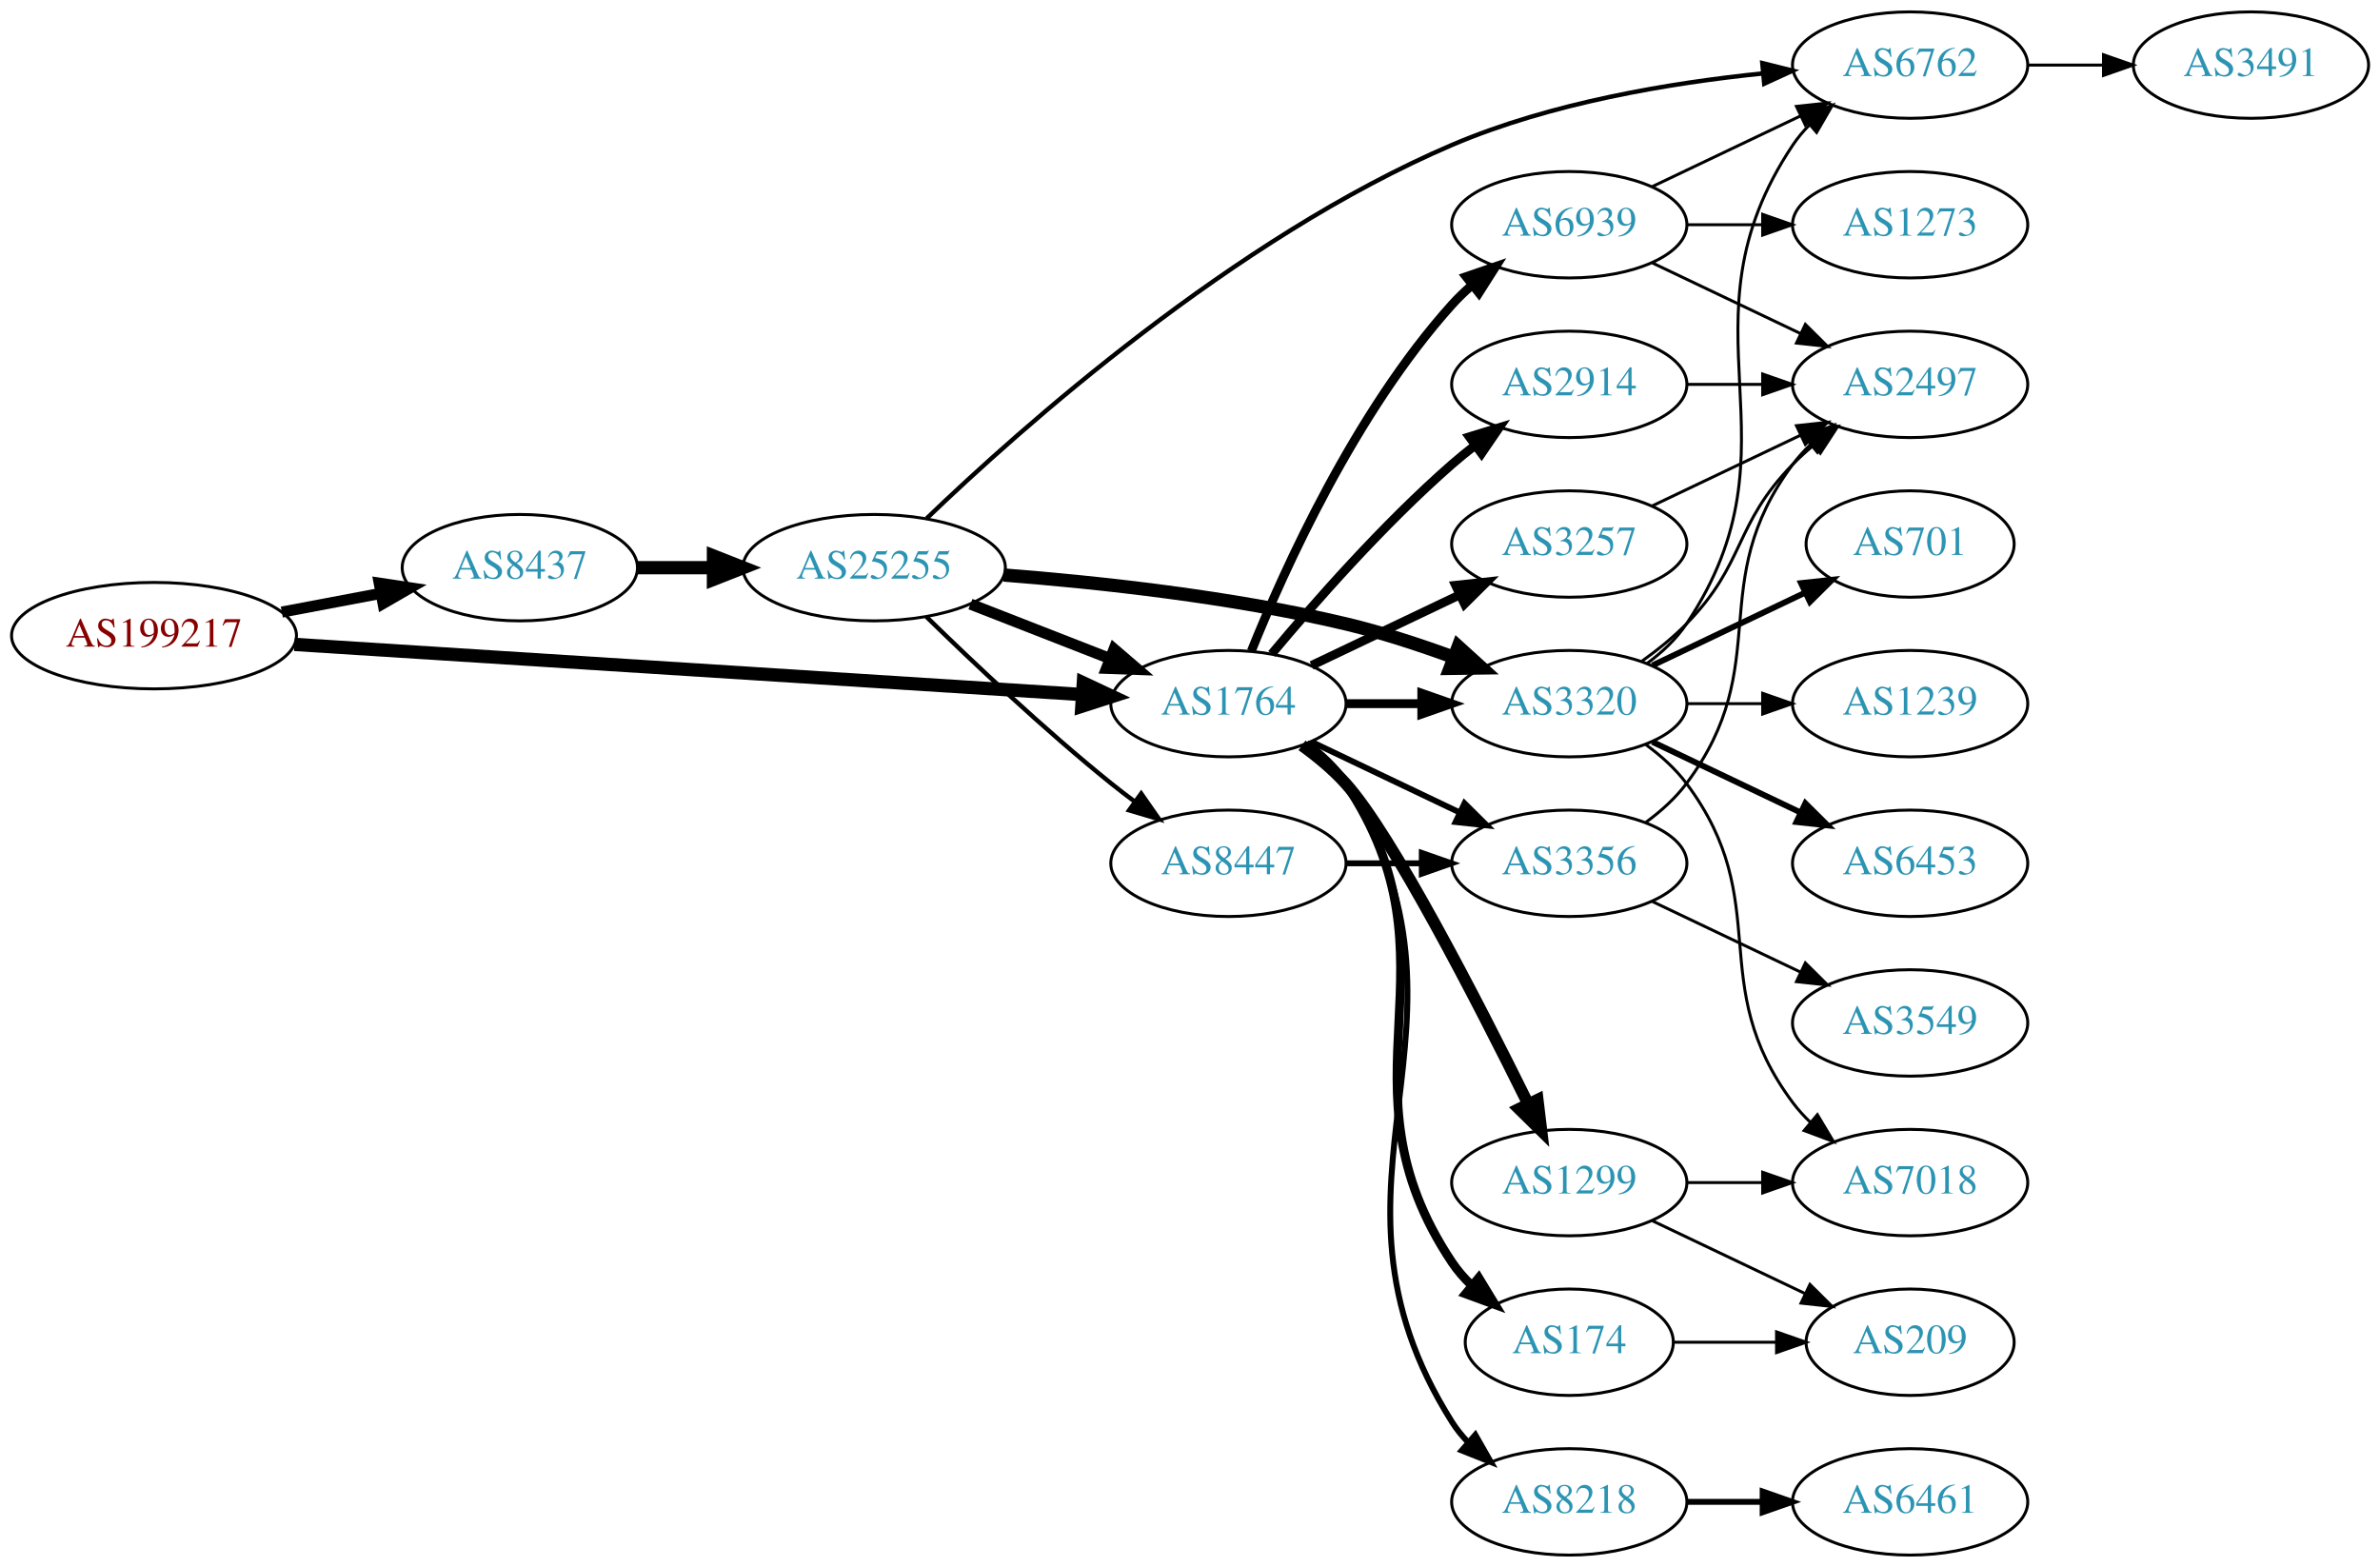
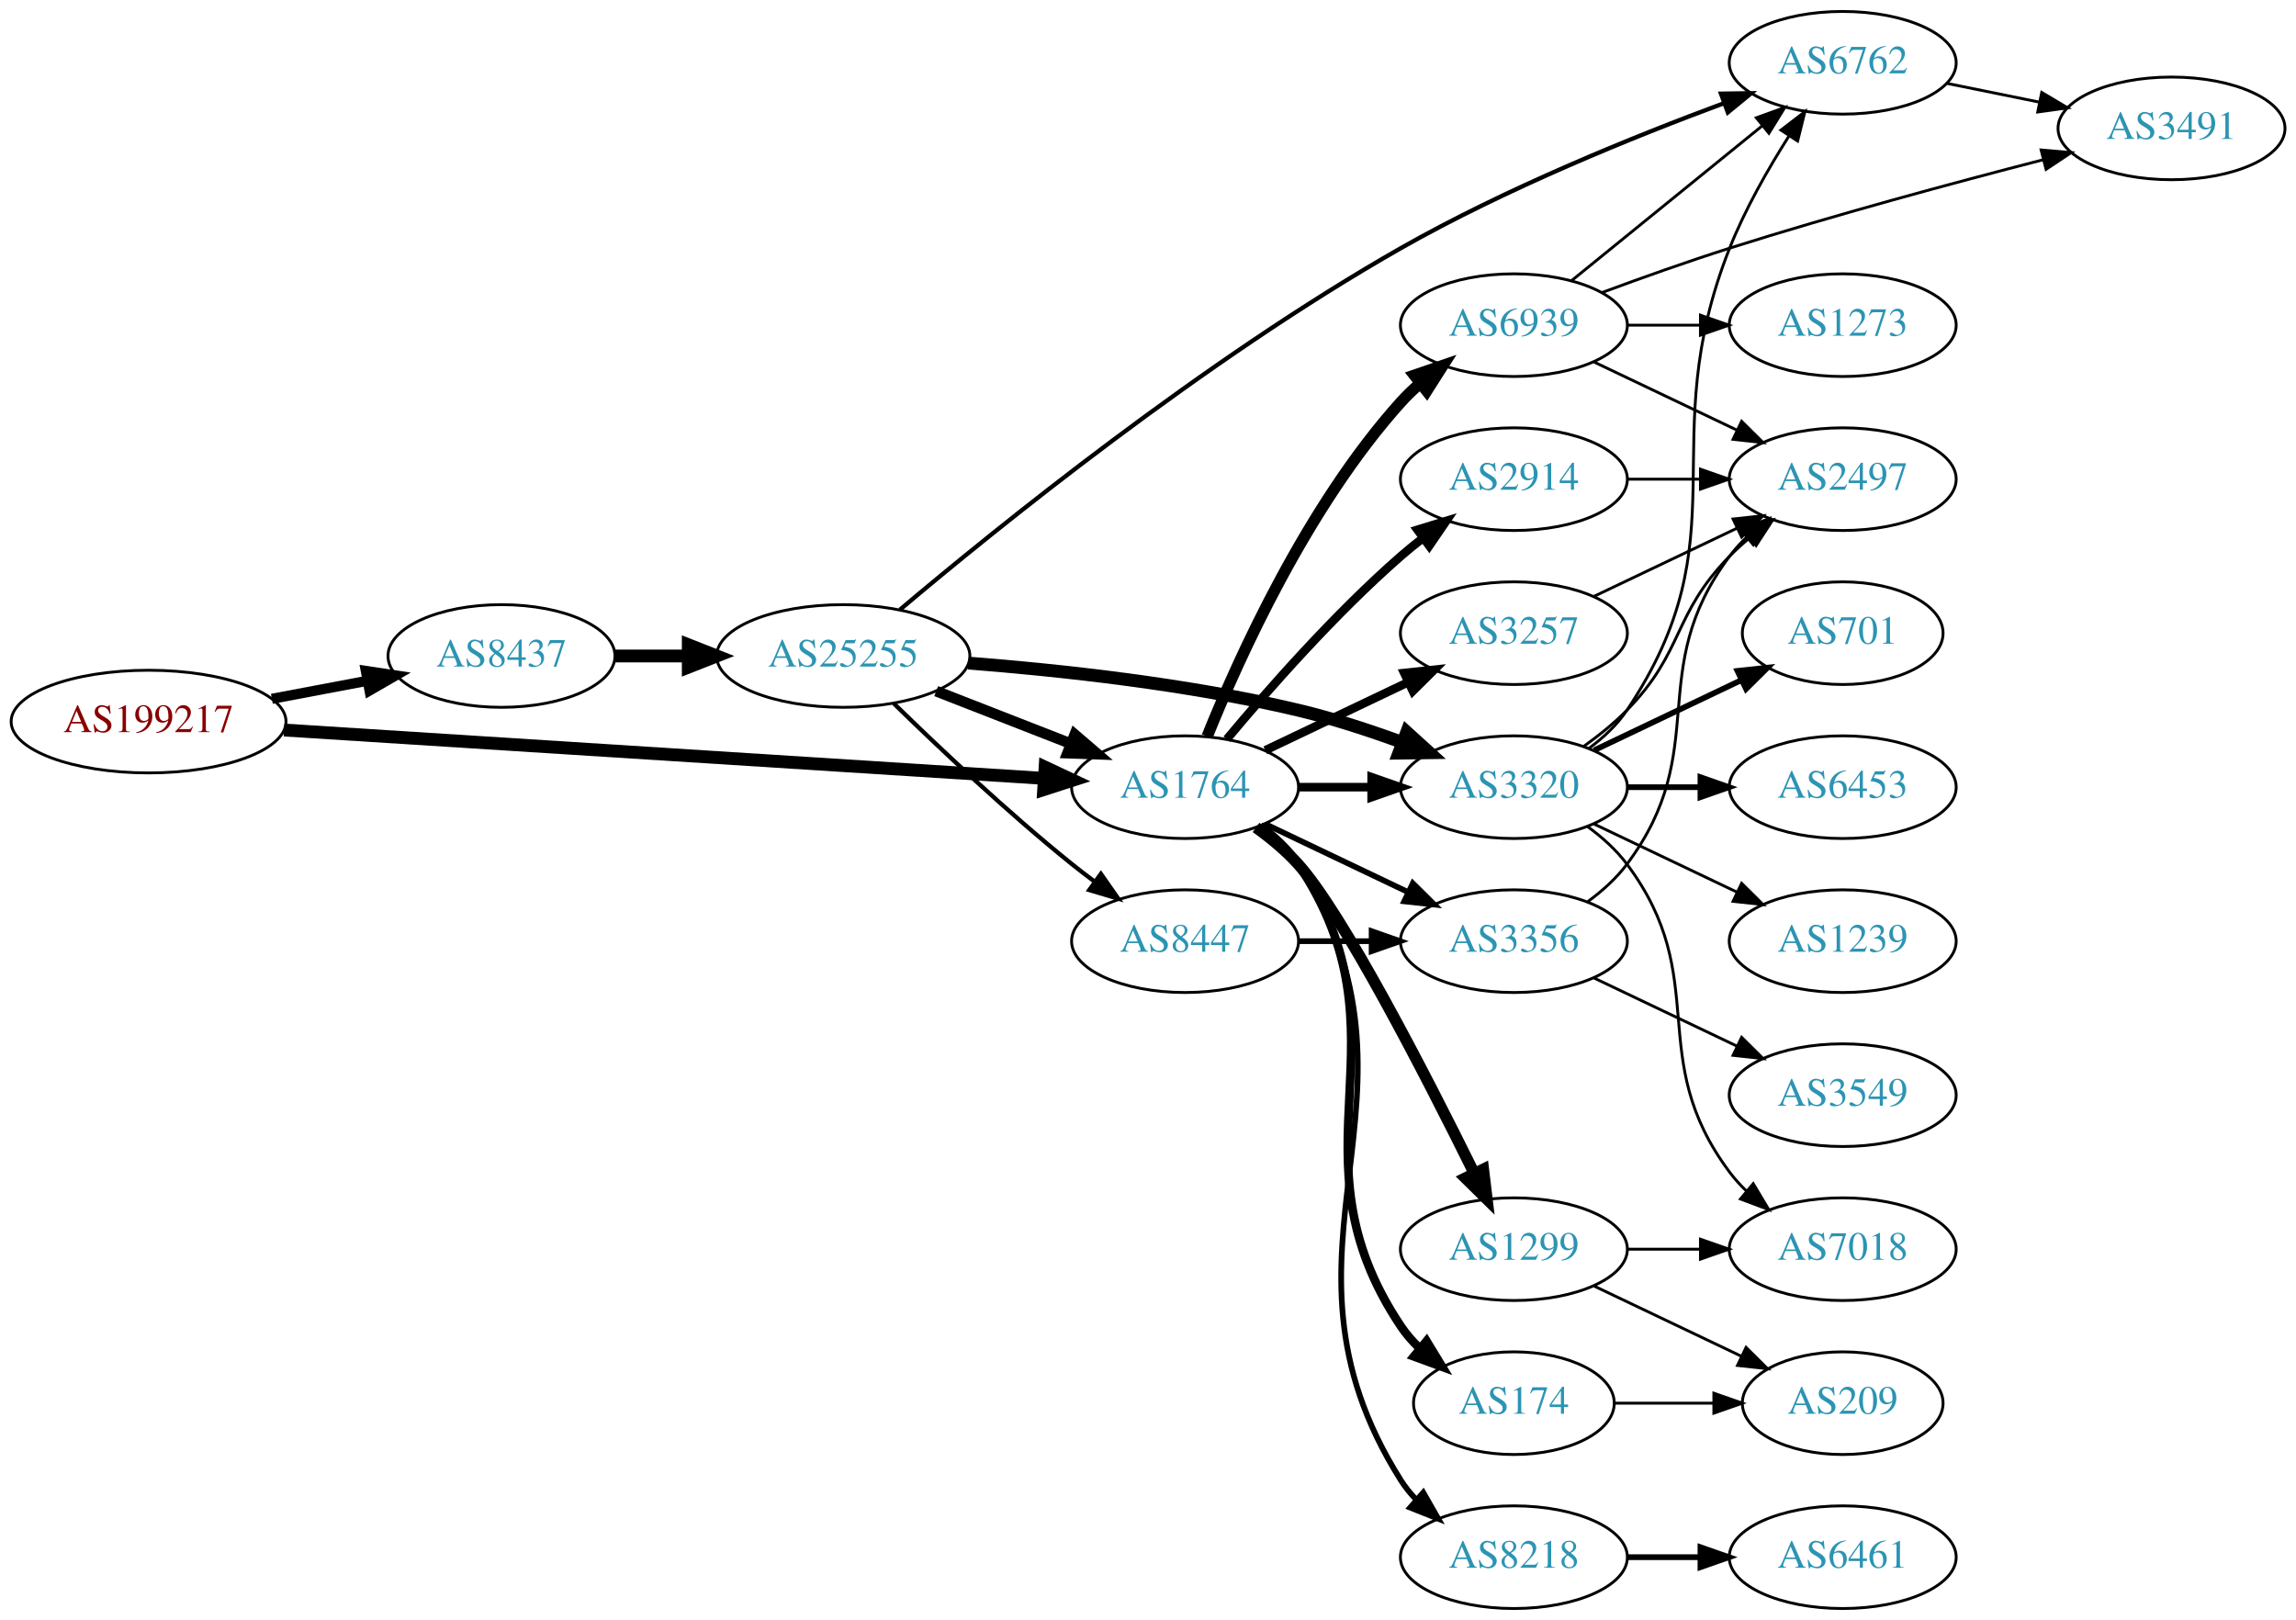
- <svg xmlns="http://www.w3.org/2000/svg" xmlns:xlink="http://www.w3.org/1999/xlink" width="805pt" height="530pt" viewBox="0.00 0.00 805.05 530.00">
-   <g id="graph0" class="graph" transform="scale(1 1) rotate(0) translate(4 526)">
-     <polygon fill="white" stroke="none" points="-4,4 -4,-526 801.048,-526 801.048,4 -4,4" />
+ <svg xmlns="http://www.w3.org/2000/svg" xmlns:xlink="http://www.w3.org/1999/xlink" width="805pt" height="568pt" viewBox="0.00 0.00 805.05 568.00">
+   <g id="graph0" class="graph" transform="scale(1 1) rotate(0) translate(4 564)">
+     <polygon fill="white" stroke="none" points="-4,4 -4,-564 801.048,-564 801.048,4 -4,4" />
    <g id="node1" class="node">
      <g id="a_node1">
        <a xlink:href="/asn/199217" xlink:title="AS199217 ~ IKARUS Security Software GmbH [AT]">
          <ellipse fill="#ffffff" stroke="black" cx="48.096" cy="-311" rx="48.192" ry="18" />
          <text text-anchor="middle" x="48.096" y="-307.3" font-family="Times,serif" font-size="14.00" fill="#880000">AS199217</text>
        </a>
      </g>
    </g>
    <g id="node2" class="node">
      <g id="a_node2">
        <a xlink:href="/asn/8437" xlink:title="AS8437 ~ Hutchison Drei Austria GmbH [AT]">
          <ellipse fill="#ffffff" stroke="black" cx="171.838" cy="-334" rx="39.794" ry="18" />
          <text text-anchor="middle" x="171.838" y="-330.3" font-family="Times,serif" font-size="14.00" fill="#2c94b3">AS8437</text>
        </a>
      </g>
    </g>
    <g id="edge1" class="edge">
-       <path fill="none" stroke="black" stroke-width="3.75" d="M91.334,-318.98C102.165,-321.026 113.868,-323.237 124.877,-325.317" />
-       <polygon fill="black" stroke="black" stroke-width="3.75" points="124.272,-328.764 134.748,-327.182 125.571,-321.886 124.272,-328.764" />
+       <path fill="none" stroke="black" stroke-width="3.553" d="M91.334,-318.98C102.165,-321.026 113.868,-323.237 124.877,-325.317" />
+       <polygon fill="black" stroke="black" stroke-width="3.553" points="124.272,-328.764 134.748,-327.182 125.571,-321.886 124.272,-328.764" />
    </g>
    <g id="node3" class="node">
      <g id="a_node3">
        <a xlink:href="/asn/1764" xlink:title="AS1764 ~ NEXTLAYER-AS [AT]">
          <ellipse fill="#ffffff" stroke="black" cx="411.523" cy="-288" rx="39.794" ry="18" />
          <text text-anchor="middle" x="411.523" y="-284.3" font-family="Times,serif" font-size="14.00" fill="#2c94b3">AS1764</text>
        </a>
      </g>
    </g>
    <g id="edge2" class="edge">
      <path fill="none" stroke="black" stroke-width="4.5" d="M95.606,-308.04C164.246,-303.672 292.062,-295.538 361.896,-291.094" />
      <polygon fill="black" stroke="black" stroke-width="4.5" points="362.446,-295.005 372.176,-290.44 361.946,-287.146 362.446,-295.005" />
    </g>
    <g id="node4" class="node">
      <g id="a_node4">
        <a xlink:href="/asn/25255" xlink:title="AS25255 ~ ==&gt; TELE2 AUSTRIA &lt;== [AT]">
          <ellipse fill="#ffffff" stroke="black" cx="291.681" cy="-334" rx="44.393" ry="18" />
          <text text-anchor="middle" x="291.681" y="-330.3" font-family="Times,serif" font-size="14.00" fill="#2c94b3">AS25255</text>
        </a>
      </g>
    </g>
    <g id="edge3" class="edge">
      <path fill="none" stroke="black" stroke-width="4.5" d="M211.751,-334C219.853,-334 228.528,-334 237.055,-334" />
      <polygon fill="black" stroke="black" stroke-width="4.5" points="237.332,-337.938 247.332,-334 237.332,-330.063 237.332,-337.938" />
    </g>
-     <g id="node5" class="node">
-       <g id="a_node5">
+     <g id="node6" class="node">
+       <g id="a_node6">
        <a xlink:href="/asn/3320" xlink:title="AS3320 ~ DTAG [DE]">
          <ellipse fill="#ffffff" stroke="black" cx="526.816" cy="-288" rx="39.794" ry="18" />
          <text text-anchor="middle" x="526.816" y="-284.3" font-family="Times,serif" font-size="14.00" fill="#2c94b3">AS3320</text>
        </a>
      </g>
    </g>
-     <g id="edge20" class="edge">
+     <g id="edge13" class="edge">
      <path fill="none" stroke="black" stroke-width="3" d="M451.195,-288C459.398,-288 468.162,-288 476.694,-288" />
      <polygon fill="black" stroke="black" stroke-width="3" points="476.934,-291.5 486.934,-288 476.933,-284.5 476.934,-291.5" />
    </g>
-     <g id="node13" class="node">
-       <g id="a_node13">
+     <g id="node8" class="node">
+       <g id="a_node8">
        <a xlink:href="/asn/2914" xlink:title="AS2914 ~ NTT America, Inc. [US]">
          <ellipse fill="#ffffff" stroke="black" cx="526.816" cy="-396" rx="39.794" ry="18" />
          <text text-anchor="middle" x="526.816" y="-392.3" font-family="Times,serif" font-size="14.00" fill="#2c94b3">AS2914</text>
        </a>
      </g>
    </g>
-     <g id="edge14" class="edge">
+     <g id="edge8" class="edge">
      <path fill="none" stroke="black" stroke-width="3" d="M426.153,-304.817C440.436,-321.929 463.982,-348.745 487.17,-369 489.635,-371.154 492.274,-373.294 494.971,-375.372" />
      <polygon fill="black" stroke="black" stroke-width="3" points="492.996,-378.264 503.125,-381.37 497.144,-372.625 492.996,-378.264" />
    </g>
-     <g id="node14" class="node">
-       <g id="a_node14">
+     <g id="node9" class="node">
+       <g id="a_node9">
        <a xlink:href="/asn/1299" xlink:title="AS1299 ~ Telia Carrier [EU]">
          <ellipse fill="#ffffff" stroke="black" cx="526.816" cy="-126" rx="39.794" ry="18" />
          <text text-anchor="middle" x="526.816" y="-122.3" font-family="Times,serif" font-size="14.00" fill="#2c94b3">AS1299</text>
        </a>
      </g>
    </g>
-     <g id="edge15" class="edge">
+     <g id="edge9" class="edge">
      <path fill="none" stroke="black" stroke-width="4" d="M436.397,-273.873C441.641,-270.104 446.898,-265.744 451.17,-261 466.828,-243.61 495.891,-187.056 512.763,-152.909" />
      <polygon fill="black" stroke="black" stroke-width="4" points="516.112,-154.03 517.378,-143.511 509.828,-150.944 516.112,-154.03" />
    </g>
-     <g id="node15" class="node">
-       <g id="a_node15">
+     <g id="node10" class="node">
+       <g id="a_node10">
+         <a xlink:href="/asn/174" xlink:title="AS174 ~ Cogent Communications [US]">
+           <ellipse fill="#ffffff" stroke="black" cx="526.816" cy="-72" rx="35.194" ry="18" />
+           <text text-anchor="middle" x="526.816" y="-68.3" font-family="Times,serif" font-size="14.00" fill="#2c94b3">AS174</text>
+         </a>
+       </g>
+     </g>
+     <g id="edge10" class="edge">
+       <path fill="none" stroke="black" stroke-width="3" d="M437.842,-274.393C442.898,-270.649 447.71,-266.169 451.17,-261 492.194,-199.706 446.145,-160.294 487.17,-99 489.036,-96.211 491.296,-93.623 493.775,-91.243" />
+       <polygon fill="black" stroke="black" stroke-width="3" points="496.193,-93.786 501.698,-84.734 491.75,-88.378 496.193,-93.786" />
+     </g>
+     <g id="node11" class="node">
+       <g id="a_node11">
        <a xlink:href="/asn/8218" xlink:title="AS8218 ~ legacy Neotelecoms [FR]">
          <ellipse fill="#ffffff" stroke="black" cx="526.816" cy="-18" rx="39.794" ry="18" />
          <text text-anchor="middle" x="526.816" y="-14.3" font-family="Times,serif" font-size="14.00" fill="#2c94b3">AS8218</text>
        </a>
      </g>
    </g>
-     <g id="edge16" class="edge">
+     <g id="edge11" class="edge">
      <path fill="none" stroke="black" stroke-width="2" d="M438.049,-274.528C443.094,-270.777 447.849,-266.26 451.17,-261 503.119,-178.7 435.22,-127.3 487.17,-45 488.726,-42.534 490.598,-40.232 492.667,-38.095" />
      <polygon fill="black" stroke="black" stroke-width="2" points="495.036,-40.673 500.29,-31.473 490.446,-35.389 495.036,-40.673" />
    </g>
-     <g id="node16" class="node">
-       <g id="a_node16">
-         <a xlink:href="/asn/174" xlink:title="AS174 ~ Cogent Communications [US]">
-           <ellipse fill="#ffffff" stroke="black" cx="526.816" cy="-72" rx="35.194" ry="18" />
-           <text text-anchor="middle" x="526.816" y="-68.3" font-family="Times,serif" font-size="14.00" fill="#2c94b3">AS174</text>
-         </a>
-       </g>
-     </g>
-     <g id="edge17" class="edge">
-       <path fill="none" stroke="black" stroke-width="3" d="M437.842,-274.393C442.898,-270.649 447.71,-266.169 451.17,-261 492.194,-199.706 446.145,-160.294 487.17,-99 489.036,-96.211 491.296,-93.623 493.775,-91.243" />
-       <polygon fill="black" stroke="black" stroke-width="3" points="496.193,-93.786 501.698,-84.734 491.75,-88.378 496.193,-93.786" />
-     </g>
-     <g id="node17" class="node">
-       <g id="a_node17">
+     <g id="node12" class="node">
+       <g id="a_node12">
        <a xlink:href="/asn/3257" xlink:title="AS3257 ~ GTT [DE]">
          <ellipse fill="#ffffff" stroke="black" cx="526.816" cy="-342" rx="39.794" ry="18" />
          <text text-anchor="middle" x="526.816" y="-338.3" font-family="Times,serif" font-size="14.00" fill="#2c94b3">AS3257</text>
        </a>
      </g>
    </g>
-     <g id="edge18" class="edge">
+     <g id="edge12" class="edge">
      <path fill="none" stroke="black" stroke-width="3" d="M439.66,-300.934C454.654,-308.081 473.475,-317.052 489.698,-324.785" />
      <polygon fill="black" stroke="black" stroke-width="3" points="488.368,-328.028 498.901,-329.171 491.38,-321.709 488.368,-328.028" />
    </g>
-     <g id="node18" class="node">
-       <g id="a_node18">
+     <g id="node13" class="node">
+       <g id="a_node13">
+         <a xlink:href="/asn/6939" xlink:title="AS6939 ~ Hurricane Electric LLC [US]">
+           <ellipse fill="#ffffff" stroke="black" cx="526.816" cy="-450" rx="39.794" ry="18" />
+           <text text-anchor="middle" x="526.816" y="-446.3" font-family="Times,serif" font-size="14.00" fill="#2c94b3">AS6939</text>
+         </a>
+       </g>
+     </g>
+     <g id="edge14" class="edge">
+       <path fill="none" stroke="black" stroke-width="4" d="M419.271,-305.787C430.322,-333.243 454.375,-386.578 487.17,-423 489.172,-425.224 491.391,-427.363 493.723,-429.397" />
+       <polygon fill="black" stroke="black" stroke-width="4" points="491.921,-432.433 501.942,-435.873 496.254,-426.935 491.921,-432.433" />
+     </g>
+     <g id="node14" class="node">
+       <g id="a_node14">
        <a xlink:href="/asn/3356" xlink:title="AS3356 ~ Level 3 Parent, LLC [US]">
          <ellipse fill="#ffffff" stroke="black" cx="526.816" cy="-234" rx="39.794" ry="18" />
          <text text-anchor="middle" x="526.816" y="-230.3" font-family="Times,serif" font-size="14.00" fill="#2c94b3">AS3356</text>
        </a>
      </g>
    </g>
-     <g id="edge19" class="edge">
+     <g id="edge15" class="edge">
      <path fill="none" stroke="black" stroke-width="2" d="M439.66,-275.066C454.654,-267.919 473.475,-258.948 489.698,-251.215" />
      <polygon fill="black" stroke="black" stroke-width="2" points="491.38,-254.291 498.901,-246.829 488.368,-247.972 491.38,-254.291" />
    </g>
-     <g id="node19" class="node">
-       <g id="a_node19">
-         <a xlink:href="/asn/6939" xlink:title="AS6939 ~ Hurricane Electric LLC [US]">
-           <ellipse fill="#ffffff" stroke="black" cx="526.816" cy="-450" rx="39.794" ry="18" />
-           <text text-anchor="middle" x="526.816" y="-446.3" font-family="Times,serif" font-size="14.00" fill="#2c94b3">AS6939</text>
-         </a>
-       </g>
-     </g>
-     <g id="edge21" class="edge">
-       <path fill="none" stroke="black" stroke-width="3" d="M419.271,-305.787C430.322,-333.243 454.375,-386.578 487.17,-423 489.172,-425.224 491.391,-427.363 493.723,-429.397" />
-       <polygon fill="black" stroke="black" stroke-width="3" points="491.921,-432.433 501.942,-435.873 496.254,-426.935 491.921,-432.433" />
-     </g>
-     <g id="edge5" class="edge">
+     <g id="edge4" class="edge">
      <path fill="none" stroke="black" stroke-width="3.75" d="M324.26,-321.673C338.689,-316.04 355.929,-309.311 371.19,-303.354" />
      <polygon fill="black" stroke="black" stroke-width="3.75" points="372.841,-306.466 380.884,-299.57 370.296,-299.946 372.841,-306.466" />
    </g>
-     <g id="edge4" class="edge">
+     <g id="node5" class="node">
+       <g id="a_node5">
+         <a xlink:href="/asn/6762" xlink:title="AS6762 ~ TELECOM ITALIA SPARKLE S.p.A. [IT]">
+           <ellipse fill="#ffffff" stroke="black" cx="642.109" cy="-542" rx="39.794" ry="18" />
+           <text text-anchor="middle" x="642.109" y="-538.3" font-family="Times,serif" font-size="14.00" fill="#2c94b3">AS6762</text>
+         </a>
+       </g>
+     </g>
+     <g id="edge5" class="edge">
+       <path fill="none" stroke="black" stroke-width="1.5" d="M311.521,-350.216C345.114,-378.572 418.303,-437.865 487.17,-477 523.97,-497.913 568.828,-516.102 600.604,-527.879" />
+       <polygon fill="black" stroke="black" stroke-width="1.5" points="599.428,-531.175 610.022,-531.324 601.833,-524.601 599.428,-531.175" />
+     </g>
+     <g id="edge6" class="edge">
      <path fill="none" stroke="black" stroke-width="4.5" d="M335.522,-331.515C367.679,-329.013 412.613,-324.157 451.17,-315 463.321,-312.114 476.223,-307.888 487.823,-303.632" />
      <polygon fill="black" stroke="black" stroke-width="4.5" points="489.255,-307.3 497.214,-300.078 486.468,-299.934 489.255,-307.3" />
-     </g>
-     <g id="node6" class="node">
-       <g id="a_node6">
-         <a xlink:href="/asn/6762" xlink:title="AS6762 ~ TELECOM ITALIA SPARKLE S.p.A. [IT]">
-           <ellipse fill="#ffffff" stroke="black" cx="642.109" cy="-504" rx="39.794" ry="18" />
-           <text text-anchor="middle" x="642.109" y="-500.3" font-family="Times,serif" font-size="14.00" fill="#2c94b3">AS6762</text>
-         </a>
-       </g>
-     </g>
-     <g id="edge6" class="edge">
-       <path fill="none" stroke="black" stroke-width="1.5" d="M309.443,-350.653C341.149,-381.09 413.367,-445.464 487.17,-477 520.571,-491.272 561.134,-498.001 592.235,-501.173" />
-       <polygon fill="black" stroke="black" stroke-width="1.5" points="592.114,-504.677 602.395,-502.118 592.763,-497.707 592.114,-504.677" />
    </g>
    <g id="node7" class="node">
      <g id="a_node7">
        <a xlink:href="/asn/8447" xlink:title="AS8447 ~ A1 Telekom Austria AG [AT]">
          <ellipse fill="#ffffff" stroke="black" cx="411.523" cy="-234" rx="39.794" ry="18" />
          <text text-anchor="middle" x="411.523" y="-230.3" font-family="Times,serif" font-size="14.00" fill="#2c94b3">AS8447</text>
        </a>
      </g>
    </g>
    <g id="edge7" class="edge">
      <path fill="none" stroke="black" stroke-width="1.5" d="M309.388,-317.359C325.021,-302.093 349.29,-279.163 371.877,-261 374.428,-258.948 377.125,-256.879 379.861,-254.847" />
      <polygon fill="black" stroke="black" stroke-width="1.5" points="382.014,-257.609 388.075,-248.92 377.918,-251.933 382.014,-257.609" />
    </g>
-     <g id="edge13" class="edge">
-       <path fill="none" stroke="black" d="M553.135,-301.607C558.191,-305.351 563.003,-309.831 566.463,-315 607.487,-376.294 561.438,-415.706 602.463,-477 604.084,-479.423 606.003,-481.695 608.105,-483.81" />
-       <polygon fill="black" stroke="black" points="605.918,-486.546 615.79,-490.393 610.472,-481.229 605.918,-486.546" />
-     </g>
-     <g id="node8" class="node">
-       <g id="a_node8">
+     <g id="node22" class="node">
+       <g id="a_node22">
+         <a xlink:href="/asn/3491" xlink:title="AS3491 ~ PCCW Global, Inc. [US]">
+           <ellipse fill="#ffffff" stroke="black" cx="757.402" cy="-519" rx="39.794" ry="18" />
+           <text text-anchor="middle" x="757.402" y="-515.3" font-family="Times,serif" font-size="14.00" fill="#2c94b3">AS3491</text>
+         </a>
+       </g>
+     </g>
+     <g id="edge26" class="edge">
+       <path fill="none" stroke="black" d="M678.645,-534.786C688.873,-532.709 700.174,-530.415 710.917,-528.234" />
+       <polygon fill="black" stroke="black" points="711.889,-531.608 720.992,-526.189 710.496,-524.748 711.889,-531.608" />
+     </g>
+     <g id="edge21" class="edge">
+       <path fill="none" stroke="black" d="M553.135,-301.607C558.191,-305.351 563.003,-309.831 566.463,-315 607.487,-376.294 575.273,-408.438 602.463,-477 607.847,-490.578 615.851,-504.631 623.18,-516.182" />
+       <polygon fill="black" stroke="black" points="620.448,-518.398 628.851,-524.852 626.306,-514.567 620.448,-518.398" />
+     </g>
+     <g id="node15" class="node">
+       <g id="a_node15">
+         <a xlink:href="/asn/2497" xlink:title="AS2497 ~ Internet Initiative Japan Inc. [JP]">
+           <ellipse fill="#ffffff" stroke="black" cx="642.109" cy="-396" rx="39.794" ry="18" />
+           <text text-anchor="middle" x="642.109" y="-392.3" font-family="Times,serif" font-size="14.00" fill="#2c94b3">AS2497</text>
+         </a>
+       </g>
+     </g>
+     <g id="edge16" class="edge">
+       <path fill="none" stroke="black" d="M551.41,-302.389C556.666,-306.148 561.998,-310.437 566.463,-315 586.635,-335.617 582.29,-348.383 602.463,-369 604.555,-371.139 606.839,-373.218 609.215,-375.21" />
+       <polygon fill="black" stroke="black" points="607.459,-378.275 617.515,-381.611 611.734,-372.732 607.459,-378.275" />
+     </g>
+     <g id="node16" class="node">
+       <g id="a_node16">
+         <a xlink:href="/asn/7018" xlink:title="AS7018 ~ AT&amp;T Services, Inc. [US]">
+           <ellipse fill="#ffffff" stroke="black" cx="642.109" cy="-126" rx="39.794" ry="18" />
+           <text text-anchor="middle" x="642.109" y="-122.3" font-family="Times,serif" font-size="14.00" fill="#2c94b3">AS7018</text>
+         </a>
+       </g>
+     </g>
+     <g id="edge17" class="edge">
+       <path fill="none" stroke="black" d="M552.747,-274.118C557.823,-270.389 562.741,-265.984 566.463,-261 596.734,-220.458 572.191,-193.542 602.463,-153 604.207,-150.664 606.214,-148.455 608.378,-146.383" />
+       <polygon fill="black" stroke="black" points="610.737,-148.973 616.178,-139.882 606.256,-143.595 610.737,-148.973" />
+     </g>
+     <g id="node17" class="node">
+       <g id="a_node17">
        <a xlink:href="/asn/701" xlink:title="AS701 ~ UUNET [US]">
          <ellipse fill="#ffffff" stroke="black" cx="642.109" cy="-342" rx="35.194" ry="18" />
          <text text-anchor="middle" x="642.109" y="-338.3" font-family="Times,serif" font-size="14.00" fill="#2c94b3">AS701</text>
        </a>
      </g>
    </g>
-     <g id="edge8" class="edge">
+     <g id="edge18" class="edge">
      <path fill="none" stroke="black" stroke-width="2" d="M554.953,-300.934C570.384,-308.29 589.87,-317.577 606.405,-325.459" />
      <polygon fill="black" stroke="black" stroke-width="2" points="605.214,-328.768 615.747,-329.911 608.226,-322.449 605.214,-328.768" />
    </g>
-     <g id="node9" class="node">
-       <g id="a_node9">
-         <a xlink:href="/asn/7018" xlink:title="AS7018 ~ AT&amp;T Services, Inc. [US]">
-           <ellipse fill="#ffffff" stroke="black" cx="642.109" cy="-126" rx="39.794" ry="18" />
-           <text text-anchor="middle" x="642.109" y="-122.3" font-family="Times,serif" font-size="14.00" fill="#2c94b3">AS7018</text>
-         </a>
-       </g>
-     </g>
-     <g id="edge9" class="edge">
-       <path fill="none" stroke="black" d="M552.747,-274.118C557.823,-270.389 562.741,-265.984 566.463,-261 596.734,-220.458 572.191,-193.542 602.463,-153 604.207,-150.664 606.214,-148.455 608.378,-146.383" />
-       <polygon fill="black" stroke="black" points="610.737,-148.973 616.178,-139.882 606.256,-143.595 610.737,-148.973" />
-     </g>
-     <g id="node10" class="node">
-       <g id="a_node10">
-         <a xlink:href="/asn/2497" xlink:title="AS2497 ~ Internet Initiative Japan Inc. [JP]">
-           <ellipse fill="#ffffff" stroke="black" cx="642.109" cy="-396" rx="39.794" ry="18" />
-           <text text-anchor="middle" x="642.109" y="-392.3" font-family="Times,serif" font-size="14.00" fill="#2c94b3">AS2497</text>
-         </a>
-       </g>
-     </g>
-     <g id="edge10" class="edge">
-       <path fill="none" stroke="black" d="M551.41,-302.389C556.666,-306.148 561.998,-310.437 566.463,-315 586.635,-335.617 582.29,-348.383 602.463,-369 604.555,-371.139 606.839,-373.218 609.215,-375.21" />
-       <polygon fill="black" stroke="black" points="607.459,-378.275 617.515,-381.611 611.734,-372.732 607.459,-378.275" />
-     </g>
-     <g id="node11" class="node">
-       <g id="a_node11">
+     <g id="node18" class="node">
+       <g id="a_node18">
+         <a xlink:href="/asn/6453" xlink:title="AS6453 ~ TATA COMMUNICATIONS (AMERICA) INC [US]">
+           <ellipse fill="#ffffff" stroke="black" cx="642.109" cy="-288" rx="39.794" ry="18" />
+           <text text-anchor="middle" x="642.109" y="-284.3" font-family="Times,serif" font-size="14.00" fill="#2c94b3">AS6453</text>
+         </a>
+       </g>
+     </g>
+     <g id="edge19" class="edge">
+       <path fill="none" stroke="black" stroke-width="2" d="M566.488,-288C574.691,-288 583.455,-288 591.987,-288" />
+       <polygon fill="black" stroke="black" stroke-width="2" points="592.227,-291.5 602.226,-288 592.226,-284.5 592.227,-291.5" />
+     </g>
+     <g id="node19" class="node">
+       <g id="a_node19">
        <a xlink:href="/asn/1239" xlink:title="AS1239 ~ Sprint [US]">
-           <ellipse fill="#ffffff" stroke="black" cx="642.109" cy="-288" rx="39.794" ry="18" />
-           <text text-anchor="middle" x="642.109" y="-284.3" font-family="Times,serif" font-size="14.00" fill="#2c94b3">AS1239</text>
-         </a>
-       </g>
-     </g>
-     <g id="edge11" class="edge">
-       <path fill="none" stroke="black" d="M566.488,-288C574.691,-288 583.455,-288 591.987,-288" />
-       <polygon fill="black" stroke="black" points="592.227,-291.5 602.226,-288 592.226,-284.5 592.227,-291.5" />
-     </g>
-     <g id="node12" class="node">
-       <g id="a_node12">
-         <a xlink:href="/asn/6453" xlink:title="AS6453 ~ TATA COMMUNICATIONS (AMERICA) INC [US]">
          <ellipse fill="#ffffff" stroke="black" cx="642.109" cy="-234" rx="39.794" ry="18" />
-           <text text-anchor="middle" x="642.109" y="-230.3" font-family="Times,serif" font-size="14.00" fill="#2c94b3">AS6453</text>
-         </a>
-       </g>
-     </g>
-     <g id="edge12" class="edge">
-       <path fill="none" stroke="black" stroke-width="2" d="M554.953,-275.066C569.946,-267.919 588.767,-258.948 604.991,-251.215" />
-       <polygon fill="black" stroke="black" stroke-width="2" points="606.673,-254.291 614.194,-246.829 603.661,-247.972 606.673,-254.291" />
-     </g>
-     <g id="node22" class="node">
-       <g id="a_node22">
-         <a xlink:href="/asn/3491" xlink:title="AS3491 ~ PCCW Global, Inc. [US]">
-           <ellipse fill="#ffffff" stroke="black" cx="757.402" cy="-504" rx="39.794" ry="18" />
-           <text text-anchor="middle" x="757.402" y="-500.3" font-family="Times,serif" font-size="14.00" fill="#2c94b3">AS3491</text>
-         </a>
-       </g>
-     </g>
-     <g id="edge26" class="edge">
-       <path fill="none" stroke="black" d="M681.781,-504C689.984,-504 698.748,-504 707.28,-504" />
-       <polygon fill="black" stroke="black" points="707.519,-507.5 717.519,-504 707.519,-500.5 707.519,-507.5" />
-     </g>
-     <g id="edge22" class="edge">
+           <text text-anchor="middle" x="642.109" y="-230.3" font-family="Times,serif" font-size="14.00" fill="#2c94b3">AS1239</text>
+         </a>
+       </g>
+     </g>
+     <g id="edge20" class="edge">
+       <path fill="none" stroke="black" d="M554.953,-275.066C569.946,-267.919 588.767,-258.948 604.991,-251.215" />
+       <polygon fill="black" stroke="black" points="606.673,-254.291 614.194,-246.829 603.661,-247.972 606.673,-254.291" />
+     </g>
+     <g id="edge23" class="edge">
      <path fill="none" stroke="black" stroke-width="2" d="M451.195,-234C459.398,-234 468.162,-234 476.694,-234" />
      <polygon fill="black" stroke="black" stroke-width="2" points="476.934,-237.5 486.934,-234 476.933,-230.5 476.934,-237.5" />
    </g>
-     <g id="edge27" class="edge">
+     <g id="edge32" class="edge">
      <path fill="none" stroke="black" d="M566.488,-396C574.691,-396 583.455,-396 591.987,-396" />
      <polygon fill="black" stroke="black" points="592.227,-399.5 602.226,-396 592.226,-392.5 592.227,-399.5" />
    </g>
-     <g id="edge29" class="edge">
+     <g id="edge33" class="edge">
      <path fill="none" stroke="black" d="M566.488,-126C574.691,-126 583.455,-126 591.987,-126" />
      <polygon fill="black" stroke="black" points="592.227,-129.5 602.226,-126 592.226,-122.5 592.227,-129.5" />
    </g>
-     <g id="node23" class="node">
-       <g id="a_node23">
+     <g id="node24" class="node">
+       <g id="a_node24">
        <a xlink:href="/asn/209" xlink:title="AS209 ~ CenturyLink Communications, LLC [US]">
          <ellipse fill="#ffffff" stroke="black" cx="642.109" cy="-72" rx="35.194" ry="18" />
          <text text-anchor="middle" x="642.109" y="-68.3" font-family="Times,serif" font-size="14.00" fill="#2c94b3">AS209</text>
        </a>
      </g>
    </g>
-     <g id="edge28" class="edge">
+     <g id="edge34" class="edge">
      <path fill="none" stroke="black" d="M554.953,-113.066C570.384,-105.71 589.87,-96.423 606.405,-88.541" />
      <polygon fill="black" stroke="black" points="608.226,-91.551 615.747,-84.089 605.214,-85.232 608.226,-91.551" />
+     </g>
+     <g id="edge31" class="edge">
+       <path fill="none" stroke="black" d="M562.115,-72C572.985,-72 585.163,-72 596.64,-72" />
+       <polygon fill="black" stroke="black" points="596.927,-75.5 606.926,-72 596.926,-68.5 596.927,-75.5" />
    </g>
    <g id="node20" class="node">
      <g id="a_node20">
        <a xlink:href="/asn/6461" xlink:title="AS6461 ~ Zayo Bandwidth [US]">
          <ellipse fill="#ffffff" stroke="black" cx="642.109" cy="-18" rx="39.794" ry="18" />
          <text text-anchor="middle" x="642.109" y="-14.3" font-family="Times,serif" font-size="14.00" fill="#2c94b3">AS6461</text>
        </a>
      </g>
    </g>
-     <g id="edge23" class="edge">
+     <g id="edge22" class="edge">
      <path fill="none" stroke="black" stroke-width="2" d="M566.488,-18C574.691,-18 583.455,-18 591.987,-18" />
      <polygon fill="black" stroke="black" stroke-width="2" points="592.227,-21.5 602.226,-18 592.226,-14.5 592.227,-21.5" />
    </g>
-     <g id="edge34" class="edge">
-       <path fill="none" stroke="black" d="M562.115,-72C572.985,-72 585.163,-72 596.64,-72" />
-       <polygon fill="black" stroke="black" points="596.927,-75.5 606.926,-72 596.926,-68.5 596.927,-75.5" />
-     </g>
-     <g id="edge30" class="edge">
+     <g id="edge35" class="edge">
      <path fill="none" stroke="black" d="M554.953,-354.934C569.946,-362.081 588.767,-371.052 604.991,-378.785" />
      <polygon fill="black" stroke="black" points="603.661,-382.028 614.194,-383.171 606.673,-375.709 603.661,-382.028" />
+     </g>
+     <g id="edge29" class="edge">
+       <path fill="none" stroke="black" d="M547.035,-465.607C565.426,-480.542 593.346,-503.214 613.996,-519.983" />
+       <polygon fill="black" stroke="black" points="611.827,-522.73 621.796,-526.317 616.24,-517.296 611.827,-522.73" />
+     </g>
+     <g id="edge27" class="edge">
+       <path fill="none" stroke="black" d="M554.953,-437.066C569.946,-429.919 588.767,-420.948 604.991,-413.215" />
+       <polygon fill="black" stroke="black" points="606.673,-416.291 614.194,-408.829 603.661,-409.972 606.673,-416.291" />
+     </g>
+     <g id="edge28" class="edge">
+       <path fill="none" stroke="black" d="M557.773,-461.461C571.333,-466.487 587.617,-472.298 602.463,-477 639.121,-488.61 681.285,-499.978 712.205,-507.953" />
+       <polygon fill="black" stroke="black" points="711.68,-511.431 722.236,-510.522 713.418,-504.65 711.68,-511.431" />
+     </g>
+     <g id="node23" class="node">
+       <g id="a_node23">
+         <a xlink:href="/asn/1273" xlink:title="AS1273 ~ Vodafone Group PLC [EU]">
+           <ellipse fill="#ffffff" stroke="black" cx="642.109" cy="-450" rx="39.794" ry="18" />
+           <text text-anchor="middle" x="642.109" y="-446.3" font-family="Times,serif" font-size="14.00" fill="#2c94b3">AS1273</text>
+         </a>
+       </g>
+     </g>
+     <g id="edge30" class="edge">
+       <path fill="none" stroke="black" d="M566.488,-450C574.691,-450 583.455,-450 591.987,-450" />
+       <polygon fill="black" stroke="black" points="592.227,-453.5 602.226,-450 592.226,-446.5 592.227,-453.5" />
    </g>
    <g id="edge25" class="edge">
      <path fill="none" stroke="black" d="M552.747,-247.882C557.823,-251.611 562.741,-256.016 566.463,-261 596.734,-301.542 572.191,-328.458 602.463,-369 604.207,-371.336 606.214,-373.545 608.378,-375.617" />
      <polygon fill="black" stroke="black" points="606.256,-378.405 616.178,-382.118 610.737,-373.027 606.256,-378.405" />
    </g>
    <g id="node21" class="node">
      <g id="a_node21">
        <a xlink:href="/asn/3549" xlink:title="AS3549 ~ Level 3 Parent, LLC [US]">
          <ellipse fill="#ffffff" stroke="black" cx="642.109" cy="-180" rx="39.794" ry="18" />
          <text text-anchor="middle" x="642.109" y="-176.3" font-family="Times,serif" font-size="14.00" fill="#2c94b3">AS3549</text>
        </a>
      </g>
    </g>
    <g id="edge24" class="edge">
      <path fill="none" stroke="black" d="M554.953,-221.066C569.946,-213.919 588.767,-204.948 604.991,-197.215" />
      <polygon fill="black" stroke="black" points="606.673,-200.291 614.194,-192.829 603.661,-193.972 606.673,-200.291" />
    </g>
-     <g id="edge32" class="edge">
-       <path fill="none" stroke="black" d="M554.953,-462.934C569.946,-470.081 588.767,-479.052 604.991,-486.785" />
-       <polygon fill="black" stroke="black" points="603.661,-490.028 614.194,-491.171 606.673,-483.709 603.661,-490.028" />
-     </g>
-     <g id="edge33" class="edge">
-       <path fill="none" stroke="black" d="M554.953,-437.066C569.946,-429.919 588.767,-420.948 604.991,-413.215" />
-       <polygon fill="black" stroke="black" points="606.673,-416.291 614.194,-408.829 603.661,-409.972 606.673,-416.291" />
-     </g>
-     <g id="node24" class="node">
-       <g id="a_node24">
-         <a xlink:href="/asn/1273" xlink:title="AS1273 ~ Vodafone Group PLC [EU]">
-           <ellipse fill="#ffffff" stroke="black" cx="642.109" cy="-450" rx="39.794" ry="18" />
-           <text text-anchor="middle" x="642.109" y="-446.3" font-family="Times,serif" font-size="14.00" fill="#2c94b3">AS1273</text>
-         </a>
-       </g>
-     </g>
-     <g id="edge31" class="edge">
-       <path fill="none" stroke="black" d="M566.488,-450C574.691,-450 583.455,-450 591.987,-450" />
-       <polygon fill="black" stroke="black" points="592.227,-453.5 602.226,-450 592.226,-446.5 592.227,-453.5" />
-     </g>
  </g>
</svg>
